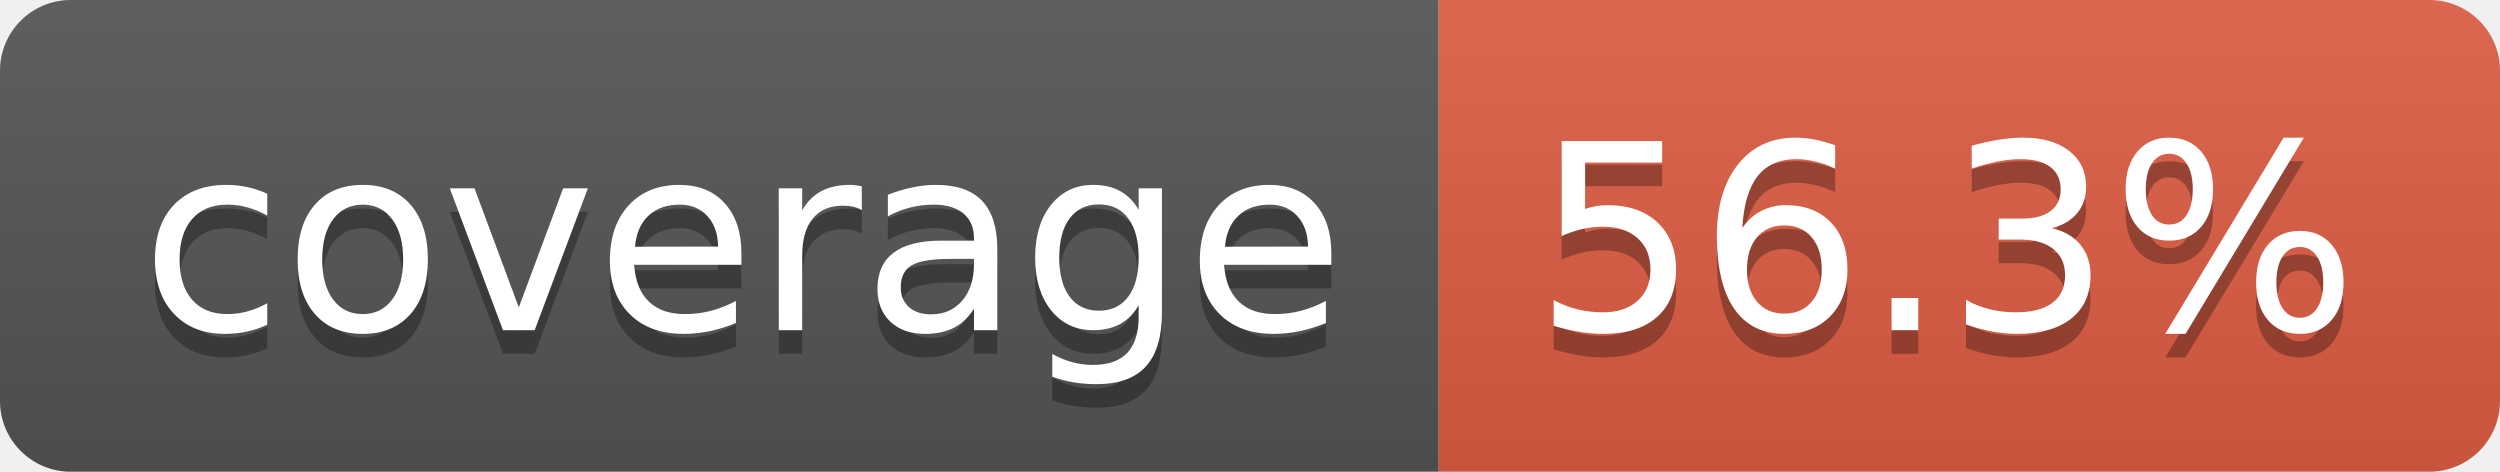
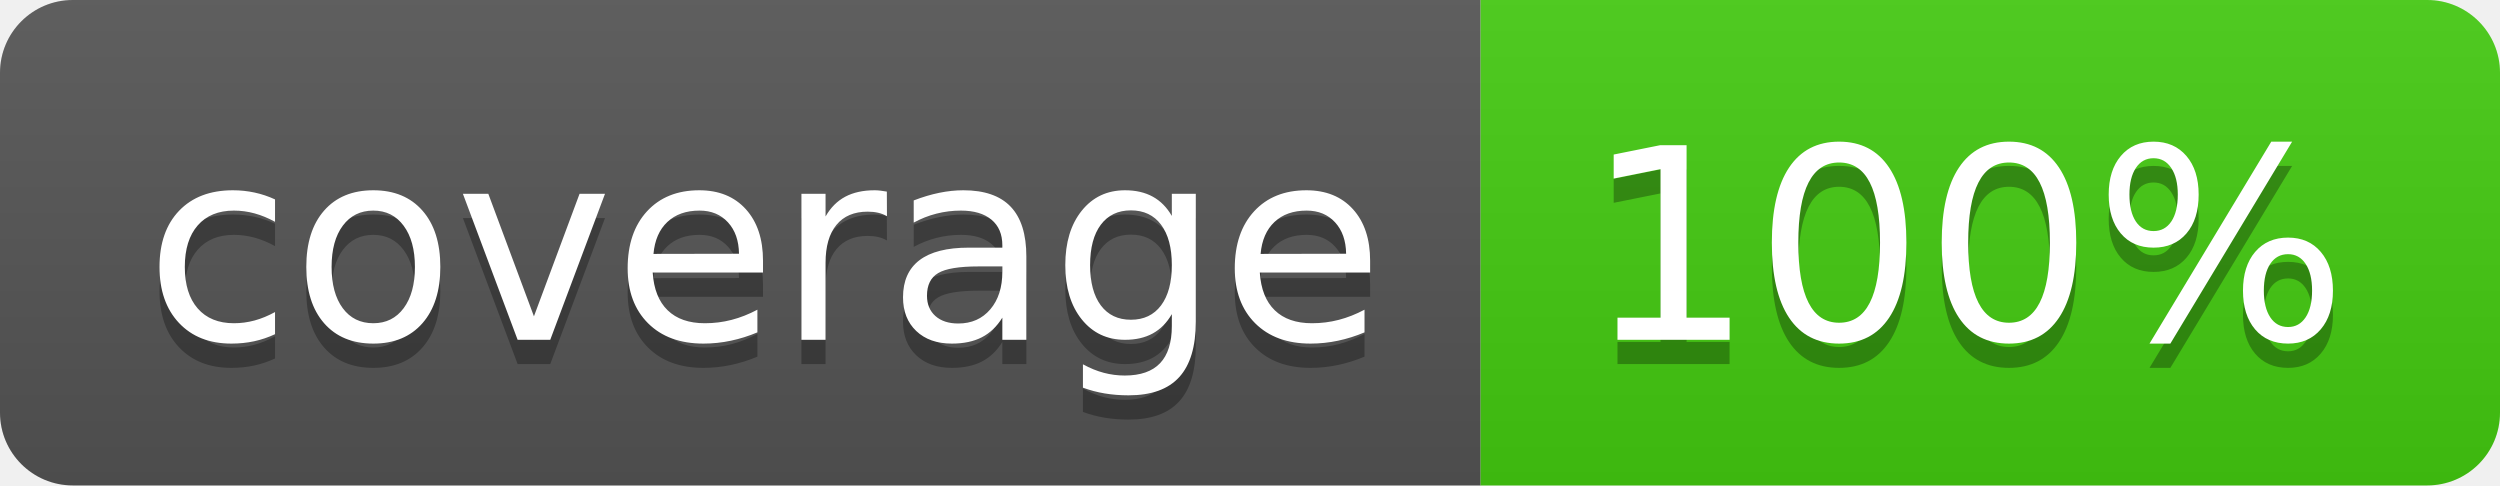
- <svg xmlns="http://www.w3.org/2000/svg" width="106" height="20" role="img" aria-label="coverage: 56.3%">
+ <svg xmlns="http://www.w3.org/2000/svg" width="103" height="20" role="img" aria-label="coverage: 100%">
  <linearGradient id="s" x2="0" y2="100%">
    <stop offset="0" stop-color="#bbb" stop-opacity=".1" />
    <stop offset="1" stop-opacity=".1" />
  </linearGradient>
  <clipPath id="r">
-     <rect width="106" height="20" rx="3" fill="#fff" />
+     <rect width="103" height="20" rx="3" fill="#fff" />
  </clipPath>
  <g clip-path="url(#r)">
    <rect width="61" height="20" fill="#555" />
-     <rect x="61" width="45" height="20" fill="#e05d44" />
-     <rect width="106" height="20" fill="url(#s)" />
+     <rect x="61" width="42" height="20" fill="#4c1" />
+     <rect width="103" height="20" fill="url(#s)" />
  </g>
  <g fill="#fff" text-anchor="middle" font-family="Verdana,Geneva,DejaVu Sans,sans-serif" text-rendering="geometricPrecision" font-size="110">
    <text aria-hidden="true" x="315" y="150" fill="#010101" fill-opacity=".3" transform="scale(.1)" textLength="510">coverage</text>
    <text x="315" y="140" transform="scale(.1)" fill="#fff" textLength="510">coverage</text>
-     <text aria-hidden="true" x="825" y="150" fill="#010101" fill-opacity=".3" transform="scale(.1)" textLength="350">56.3%</text>
-     <text x="825" y="140" transform="scale(.1)" fill="#fff" textLength="350">56.3%</text>
+     <text aria-hidden="true" x="810" y="150" fill="#010101" fill-opacity=".3" transform="scale(.1)" textLength="315">100%</text>
+     <text x="810" y="140" transform="scale(.1)" fill="#fff" textLength="315">100%</text>
  </g>
</svg>
